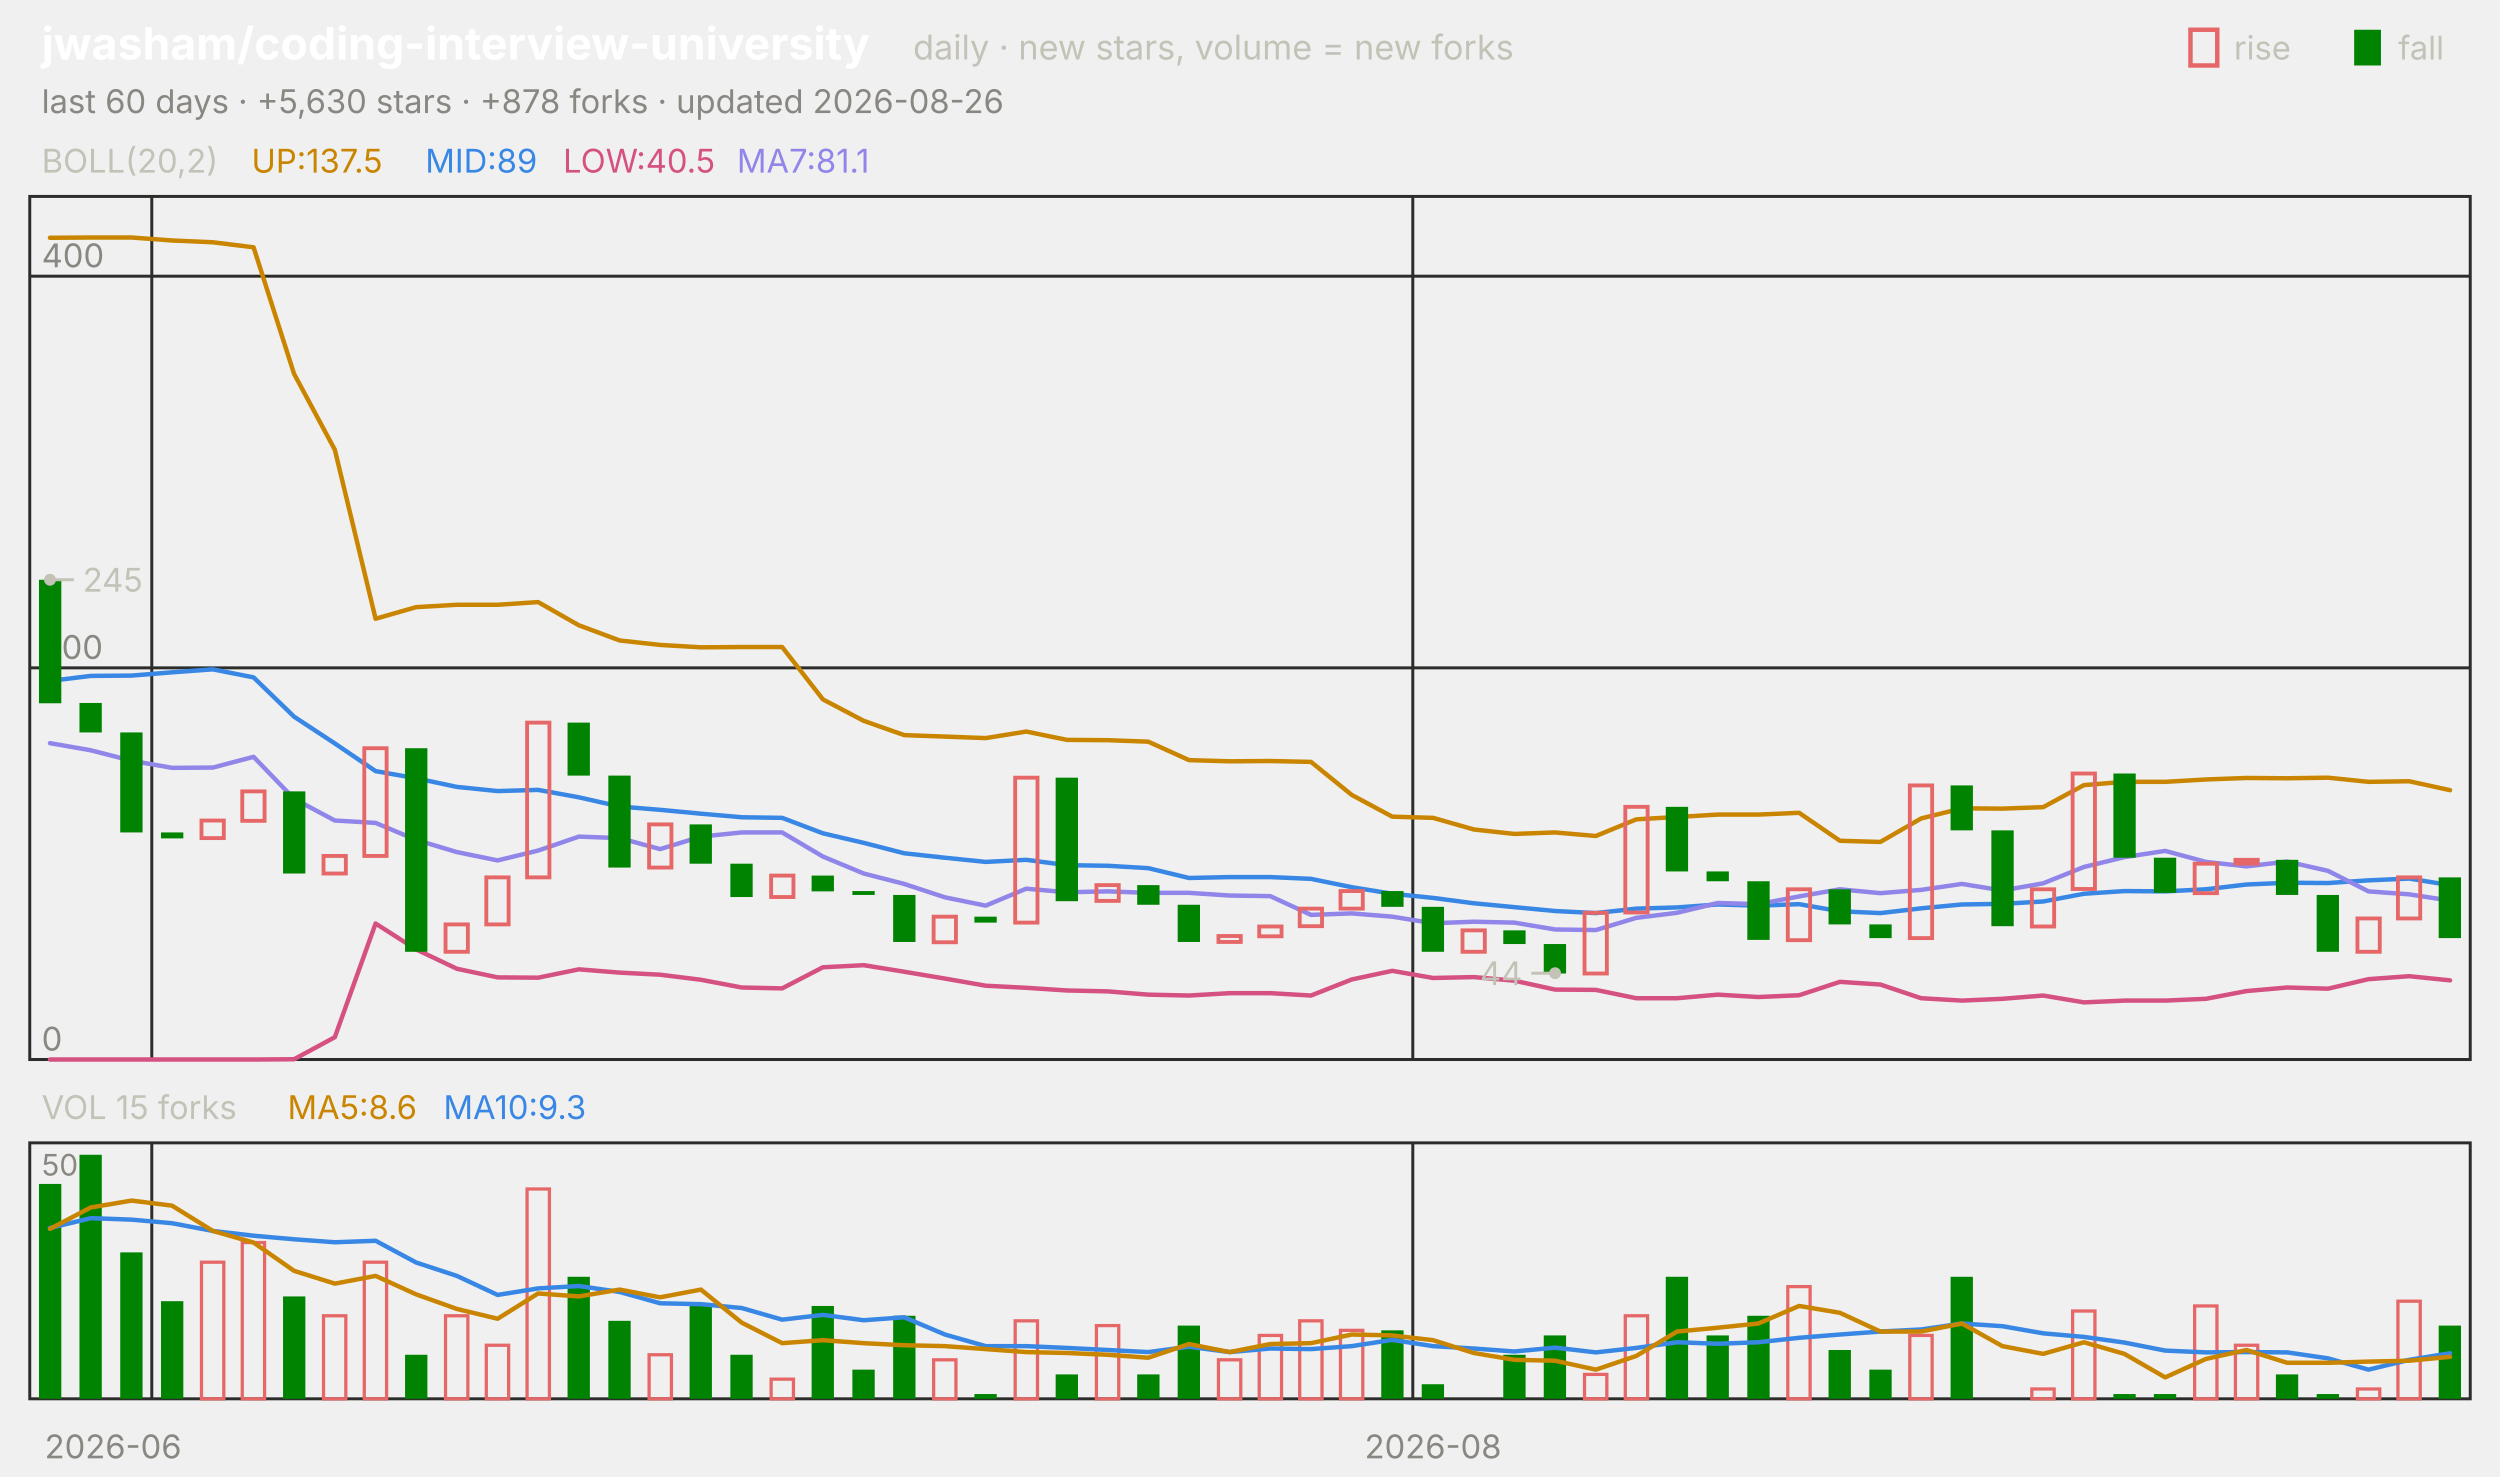
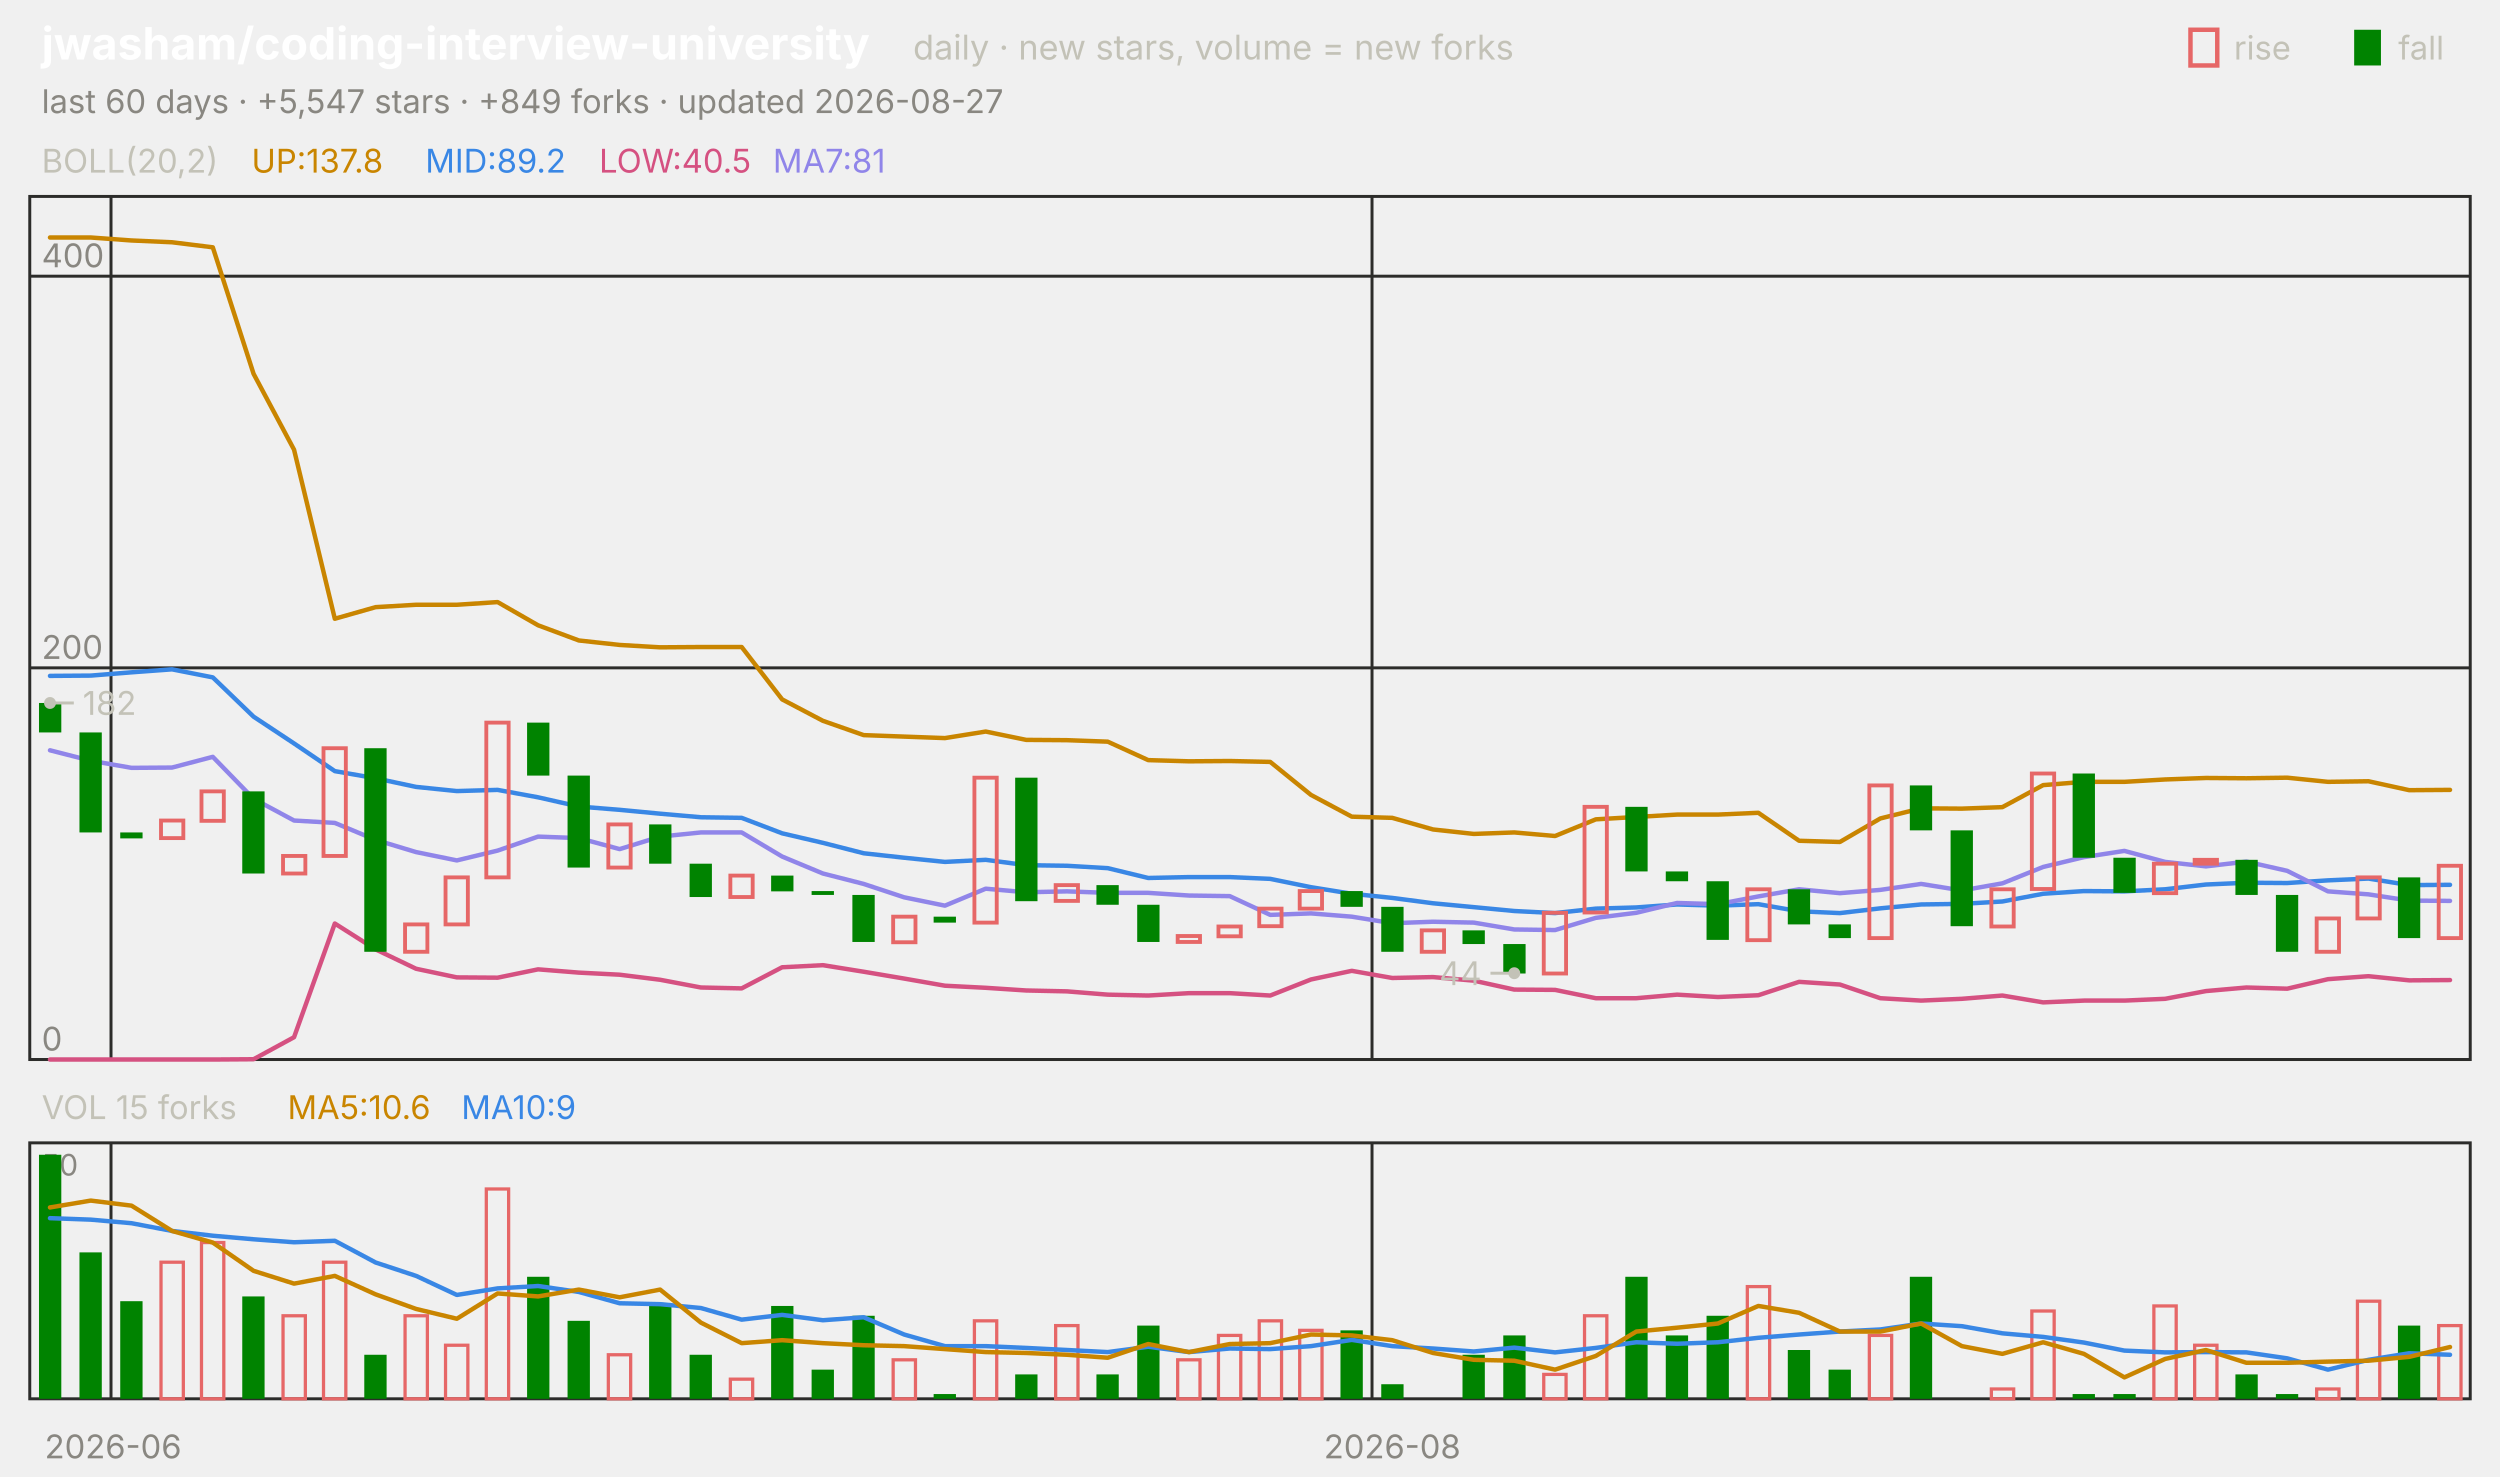
<svg xmlns="http://www.w3.org/2000/svg" viewBox="0 0 840 496" width="840" height="496" font-family="-apple-system,'Segoe UI',system-ui,sans-serif" role="img" aria-label="jwasham/coding-interview-university candlestick chart">
  <text x="14.0" y="20.0" font-size="15" fill="#ffffff" font-weight="650">jwasham/coding-interview-university</text>
  <text x="306.8" y="20.0" font-size="11.5" fill="#c3c2b7">daily · new stars, volume = new forks</text>
  <text x="805.8" y="20.0" font-size="11.0" fill="#c3c2b7">fall</text>
  <rect x="791" y="10" width="9" height="12" fill="#008300" />
  <text x="750.6" y="20.0" font-size="11.0" fill="#c3c2b7">rise</text>
  <rect x="736" y="10" width="9" height="12" fill="none" stroke="#e66767" stroke-width="1.5" />
-   <text x="14.0" y="38.0" font-size="11.0" fill="#898781">last 60 days · +5,630 stars · +878 forks · updated 2026-08-26</text>
+   <text x="14.0" y="38.0" font-size="11.0" fill="#898781">last 60 days · +5,547 stars · +849 forks · updated 2026-08-27</text>
  <rect x="10" y="66" width="820" height="290" fill="none" stroke="#2c2c2a" />
  <rect x="10" y="384" width="820" height="86" fill="none" stroke="#2c2c2a" />
  <text x="38.0" y="490.0" font-size="11.0" fill="#898781" text-anchor="middle">2026-06</text>
-   <line x1="51.0" y1="66.0" x2="51.0" y2="356.0" stroke="#2c2c2a" stroke-width="1.0" />
-   <line x1="51.0" y1="384.0" x2="51.0" y2="470.0" stroke="#2c2c2a" stroke-width="1.0" />
-   <line x1="474.7" y1="66.0" x2="474.7" y2="356.0" stroke="#2c2c2a" stroke-width="1.0" />
-   <line x1="474.7" y1="384.0" x2="474.7" y2="470.0" stroke="#2c2c2a" stroke-width="1.0" />
-   <text x="481.5" y="490.0" font-size="11.0" fill="#898781" text-anchor="middle">2026-08</text>
+   <line x1="37.3" y1="66.0" x2="37.3" y2="356.0" stroke="#2c2c2a" stroke-width="1.0" />
+   <line x1="37.3" y1="384.0" x2="37.3" y2="470.0" stroke="#2c2c2a" stroke-width="1.0" />
+   <line x1="461.0" y1="66.0" x2="461.0" y2="356.0" stroke="#2c2c2a" stroke-width="1.0" />
+   <line x1="461.0" y1="384.0" x2="461.0" y2="470.0" stroke="#2c2c2a" stroke-width="1.0" />
+   <text x="467.8" y="490.0" font-size="11.0" fill="#898781" text-anchor="middle">2026-08</text>
  <text x="14.0" y="58.0" font-size="11.0" fill="#c3c2b7">BOLL(20,2)</text>
-   <text x="84.5" y="58.0" font-size="11.0" fill="#c98500">UP:137.5</text>
-   <text x="142.9" y="58.0" font-size="11.0" fill="#3987e5">MID:89</text>
-   <text x="189.2" y="58.0" font-size="11.0" fill="#d55181">LOW:40.5</text>
-   <text x="247.6" y="58.0" font-size="11.0" fill="#9085e9">MA7:81.1</text>
+   <text x="84.5" y="58.0" font-size="11.0" fill="#c98500">UP:137.8</text>
+   <text x="142.9" y="58.0" font-size="11.0" fill="#3987e5">MID:89.2</text>
+   <text x="201.3" y="58.0" font-size="11.0" fill="#d55181">LOW:40.5</text>
+   <text x="259.7" y="58.0" font-size="11.0" fill="#9085e9">MA7:81</text>
  <line x1="10.0" y1="356.0" x2="830.0" y2="356.0" stroke="#2c2c2a" stroke-width="1.0" />
  <text x="14.0" y="353.0" font-size="11.0" fill="#898781">0</text>
  <line x1="10.0" y1="224.4" x2="830.0" y2="224.4" stroke="#2c2c2a" stroke-width="1.0" />
  <text x="14.0" y="221.4" font-size="11.0" fill="#898781">200</text>
  <line x1="10.0" y1="92.8" x2="830.0" y2="92.8" stroke="#2c2c2a" stroke-width="1.0" />
  <text x="14.0" y="89.8" font-size="11.0" fill="#898781">400</text>
-   <polyline points="16.8,79.9 30.5,79.8 44.2,79.8 57.8,80.8 71.5,81.4 85.2,83.1 98.8,125.6 112.5,151.1 126.2,207.9 139.8,204.0 153.5,203.2 167.2,203.2 180.8,202.3 194.5,210.1 208.2,215.2 221.8,216.7 235.5,217.5 249.2,217.4 262.8,217.4 276.5,235.0 290.2,242.2 303.8,247.0 317.5,247.5 331.2,248.0 344.8,245.8 358.5,248.6 372.2,248.7 385.8,249.2 399.5,255.4 413.2,255.8 426.8,255.7 440.5,256.0 454.2,267.1 467.8,274.4 481.5,274.8 495.2,278.7 508.8,280.2 522.5,279.7 536.2,280.9 549.8,275.3 563.5,274.5 577.2,273.7 590.8,273.7 604.5,273.1 618.2,282.5 631.8,282.9 645.5,275.0 659.2,271.6 672.8,271.7 686.5,271.2 700.2,263.8 713.8,262.7 727.5,262.7 741.2,261.9 754.8,261.4 768.5,261.5 782.2,261.3 795.8,262.7 809.5,262.5 823.2,265.5" fill="none" stroke="#c98500" stroke-width="1.5" stroke-linejoin="round" stroke-linecap="round" />
-   <polyline points="16.8,228.8 30.5,227.1 44.2,227.0 57.8,225.9 71.5,224.9 85.2,227.6 98.8,240.8 112.5,249.8 126.2,259.1 139.8,261.5 153.5,264.4 167.2,265.8 180.8,265.4 194.5,267.9 208.2,271.0 221.8,272.1 235.5,273.4 249.2,274.6 262.8,274.8 276.5,280.0 290.2,283.2 303.8,286.7 317.5,288.2 331.2,289.6 344.8,288.9 358.5,290.7 372.2,290.9 385.8,291.7 399.5,295.0 413.2,294.7 426.8,294.7 440.5,295.3 454.2,298.1 467.8,300.3 481.5,301.7 495.2,303.5 508.8,304.8 522.5,306.1 536.2,306.8 549.8,305.3 563.5,304.9 577.2,303.9 590.8,304.3 604.5,303.8 618.2,306.2 631.8,306.8 645.5,305.2 659.2,303.9 672.8,303.7 686.5,302.9 700.2,300.3 713.8,299.4 727.5,299.5 741.2,298.8 754.8,297.2 768.5,296.6 782.2,296.7 795.8,295.8 809.5,295.2 823.2,297.4" fill="none" stroke="#3987e5" stroke-width="1.5" stroke-linejoin="round" stroke-linecap="round" />
-   <polyline points="16.8,356.0 30.5,356.0 44.2,356.0 57.8,356.0 71.5,356.0 85.2,356.0 98.8,355.9 112.5,348.5 126.2,310.3 139.8,319.0 153.5,325.5 167.2,328.4 180.8,328.5 194.5,325.7 208.2,326.8 221.8,327.5 235.5,329.2 249.2,331.8 262.8,332.1 276.5,325.0 290.2,324.3 303.8,326.5 317.5,328.8 331.2,331.2 344.8,331.9 358.5,332.8 372.2,333.1 385.8,334.2 399.5,334.5 413.2,333.7 426.8,333.7 440.5,334.5 454.2,329.1 467.8,326.2 481.5,328.6 495.2,328.3 508.8,329.5 522.5,332.5 536.2,332.6 549.8,335.4 563.5,335.4 577.2,334.2 590.8,335.0 604.5,334.4 618.2,329.9 631.8,330.8 645.5,335.4 659.2,336.2 672.8,335.6 686.5,334.5 700.2,336.8 713.8,336.2 727.5,336.2 741.2,335.6 754.8,333.0 768.5,331.8 782.2,332.2 795.8,329.0 809.5,328.0 823.2,329.4" fill="none" stroke="#d55181" stroke-width="1.5" stroke-linejoin="round" stroke-linecap="round" />
-   <polyline points="16.8,249.7 30.5,252.1 44.2,255.6 57.8,258.0 71.5,257.9 85.2,254.3 98.8,268.4 112.5,275.7 126.2,276.5 139.8,282.2 153.5,286.3 167.2,289.1 180.8,285.8 194.5,281.1 208.2,281.6 221.8,285.3 235.5,281.1 249.2,279.7 262.8,279.7 276.5,287.8 290.2,293.5 303.8,297.0 317.5,301.5 331.2,304.3 344.8,298.6 358.5,299.8 372.2,299.5 385.8,300.0 399.5,300.0 413.2,300.9 426.8,301.1 440.5,307.4 454.2,306.9 467.8,308.0 481.5,310.2 495.2,309.7 508.8,310.0 522.5,312.3 536.2,312.5 549.8,308.4 563.5,306.7 577.2,303.4 590.8,303.8 604.5,301.2 618.2,298.8 631.8,300.1 645.5,299.0 659.2,297.0 672.8,299.2 686.5,296.8 700.2,291.3 713.8,288.0 727.5,285.9 741.2,289.6 754.8,291.1 768.5,289.5 782.2,292.6 795.8,299.5 809.5,300.5 823.2,302.6" fill="none" stroke="#9085e9" stroke-width="1.5" stroke-linejoin="round" stroke-linecap="round" />
-   <rect x="13.1" y="194.8" width="7.5" height="41.5" fill="#008300" />
-   <rect x="26.7" y="236.2" width="7.5" height="9.9" fill="#008300" />
-   <rect x="40.4" y="246.1" width="7.5" height="33.6" fill="#008300" />
-   <rect x="54.1" y="279.7" width="7.5" height="2.0" fill="#008300" />
-   <rect x="67.7" y="275.7" width="7.5" height="5.9" fill="none" stroke="#e66767" stroke-width="1.3" />
-   <rect x="81.4" y="265.9" width="7.5" height="9.9" fill="none" stroke="#e66767" stroke-width="1.3" />
-   <rect x="95.1" y="265.9" width="7.5" height="27.6" fill="#008300" />
-   <rect x="108.7" y="287.6" width="7.5" height="5.9" fill="none" stroke="#e66767" stroke-width="1.3" />
-   <rect x="122.4" y="251.4" width="7.5" height="36.2" fill="none" stroke="#e66767" stroke-width="1.3" />
-   <rect x="136.1" y="251.4" width="7.5" height="68.4" fill="#008300" />
-   <rect x="149.7" y="310.6" width="7.5" height="9.2" fill="none" stroke="#e66767" stroke-width="1.3" />
-   <rect x="163.4" y="294.8" width="7.5" height="15.8" fill="none" stroke="#e66767" stroke-width="1.3" />
-   <rect x="177.1" y="242.8" width="7.5" height="52.0" fill="none" stroke="#e66767" stroke-width="1.3" />
-   <rect x="190.7" y="242.8" width="7.5" height="17.8" fill="#008300" />
-   <rect x="204.4" y="260.6" width="7.5" height="30.9" fill="#008300" />
-   <rect x="218.1" y="277.0" width="7.5" height="14.5" fill="none" stroke="#e66767" stroke-width="1.3" />
-   <rect x="231.7" y="277.0" width="7.5" height="13.2" fill="#008300" />
-   <rect x="245.4" y="290.2" width="7.5" height="11.2" fill="#008300" />
-   <rect x="259.1" y="294.2" width="7.5" height="7.2" fill="none" stroke="#e66767" stroke-width="1.3" />
-   <rect x="272.7" y="294.2" width="7.5" height="5.3" fill="#008300" />
-   <rect x="286.4" y="299.4" width="7.5" height="1.3" fill="#008300" />
-   <rect x="300.1" y="300.7" width="7.5" height="15.8" fill="#008300" />
-   <rect x="313.7" y="308.0" width="7.5" height="8.6" fill="none" stroke="#e66767" stroke-width="1.3" />
-   <rect x="327.4" y="308.0" width="7.5" height="2.0" fill="#008300" />
-   <rect x="341.1" y="261.3" width="7.5" height="48.7" fill="none" stroke="#e66767" stroke-width="1.3" />
-   <rect x="354.7" y="261.3" width="7.5" height="41.5" fill="#008300" />
-   <rect x="368.4" y="297.4" width="7.5" height="5.3" fill="none" stroke="#e66767" stroke-width="1.3" />
-   <rect x="382.1" y="297.4" width="7.5" height="6.6" fill="#008300" />
-   <rect x="395.7" y="304.0" width="7.5" height="12.5" fill="#008300" />
-   <rect x="409.4" y="314.5" width="7.5" height="2.0" fill="none" stroke="#e66767" stroke-width="1.3" />
-   <rect x="423.1" y="311.3" width="7.5" height="3.3" fill="none" stroke="#e66767" stroke-width="1.3" />
-   <rect x="436.7" y="305.3" width="7.5" height="5.9" fill="none" stroke="#e66767" stroke-width="1.3" />
-   <rect x="450.4" y="299.4" width="7.5" height="5.9" fill="none" stroke="#e66767" stroke-width="1.3" />
-   <rect x="464.1" y="299.4" width="7.5" height="5.3" fill="#008300" />
-   <rect x="477.7" y="304.7" width="7.5" height="15.1" fill="#008300" />
-   <rect x="491.4" y="312.6" width="7.5" height="7.2" fill="none" stroke="#e66767" stroke-width="1.3" />
-   <rect x="505.1" y="312.6" width="7.5" height="4.6" fill="#008300" />
-   <rect x="518.7" y="317.2" width="7.5" height="9.9" fill="#008300" />
-   <rect x="532.4" y="306.7" width="7.5" height="20.4" fill="none" stroke="#e66767" stroke-width="1.3" />
-   <rect x="546.1" y="271.1" width="7.5" height="35.5" fill="none" stroke="#e66767" stroke-width="1.3" />
-   <rect x="559.7" y="271.1" width="7.5" height="21.7" fill="#008300" />
-   <rect x="573.4" y="292.8" width="7.5" height="3.3" fill="#008300" />
-   <rect x="587.1" y="296.1" width="7.5" height="19.7" fill="#008300" />
-   <rect x="600.7" y="298.8" width="7.5" height="17.1" fill="none" stroke="#e66767" stroke-width="1.3" />
-   <rect x="614.4" y="298.8" width="7.5" height="11.8" fill="#008300" />
-   <rect x="628.1" y="310.6" width="7.5" height="4.6" fill="#008300" />
-   <rect x="641.7" y="263.9" width="7.5" height="51.3" fill="none" stroke="#e66767" stroke-width="1.3" />
-   <rect x="655.4" y="263.9" width="7.5" height="15.1" fill="#008300" />
-   <rect x="669.1" y="279.0" width="7.5" height="32.2" fill="#008300" />
-   <rect x="682.7" y="298.8" width="7.5" height="12.5" fill="none" stroke="#e66767" stroke-width="1.3" />
-   <rect x="696.4" y="259.9" width="7.5" height="38.8" fill="none" stroke="#e66767" stroke-width="1.3" />
-   <rect x="710.1" y="259.9" width="7.5" height="28.3" fill="#008300" />
-   <rect x="723.7" y="288.2" width="7.5" height="11.8" fill="#008300" />
-   <rect x="737.4" y="290.2" width="7.5" height="9.9" fill="none" stroke="#e66767" stroke-width="1.3" />
-   <rect x="751.1" y="288.9" width="7.5" height="1.3" fill="none" stroke="#e66767" stroke-width="1.3" />
-   <rect x="764.7" y="288.9" width="7.5" height="11.8" fill="#008300" />
-   <rect x="778.4" y="300.7" width="7.5" height="19.1" fill="#008300" />
-   <rect x="792.1" y="308.6" width="7.5" height="11.2" fill="none" stroke="#e66767" stroke-width="1.3" />
-   <rect x="805.7" y="294.8" width="7.5" height="13.8" fill="none" stroke="#e66767" stroke-width="1.3" />
-   <rect x="819.4" y="294.8" width="7.5" height="20.4" fill="#008300" />
-   <circle cx="16.8" cy="194.8" r="2" fill="#c3c2b7" />
-   <line x1="16.8" y1="194.8" x2="24.8" y2="194.8" stroke="#c3c2b7" stroke-width="1.0" />
-   <text x="27.8" y="198.8" font-size="11.0" fill="#c3c2b7">245</text>
-   <circle cx="522.5" cy="327.0" r="2" fill="#c3c2b7" />
-   <line x1="522.5" y1="327.0" x2="514.5" y2="327.0" stroke="#c3c2b7" stroke-width="1.0" />
-   <text x="511.5" y="331.0" font-size="11.0" fill="#c3c2b7" text-anchor="end">44</text>
+   <polyline points="16.8,79.8 30.5,79.8 44.2,80.8 57.8,81.4 71.5,83.1 85.2,125.6 98.8,151.1 112.5,207.9 126.2,204.0 139.8,203.2 153.5,203.2 167.2,202.3 180.8,210.1 194.5,215.2 208.2,216.7 221.8,217.5 235.5,217.4 249.2,217.4 262.8,235.0 276.5,242.2 290.2,247.0 303.8,247.5 317.5,248.0 331.2,245.8 344.8,248.6 358.5,248.7 372.2,249.2 385.8,255.4 399.5,255.8 413.2,255.7 426.8,256.0 440.5,267.1 454.2,274.4 467.8,274.8 481.5,278.7 495.2,280.2 508.8,279.7 522.5,280.9 536.2,275.3 549.8,274.5 563.5,273.7 577.2,273.7 590.8,273.1 604.5,282.5 618.2,282.9 631.8,275.0 645.5,271.6 659.2,271.7 672.8,271.2 686.5,263.8 700.2,262.7 713.8,262.7 727.5,261.9 741.2,261.4 754.8,261.5 768.5,261.3 782.2,262.7 795.8,262.5 809.5,265.5 823.2,265.4" fill="none" stroke="#c98500" stroke-width="1.5" stroke-linejoin="round" stroke-linecap="round" />
+   <polyline points="16.8,227.1 30.5,227.0 44.2,225.9 57.8,224.9 71.5,227.6 85.2,240.8 98.8,249.8 112.5,259.1 126.2,261.5 139.8,264.4 153.5,265.8 167.2,265.4 180.8,267.9 194.5,271.0 208.2,272.1 221.8,273.4 235.5,274.6 249.2,274.8 262.8,280.0 276.5,283.2 290.2,286.7 303.8,288.2 317.5,289.6 331.2,288.9 344.8,290.7 358.5,290.9 372.2,291.7 385.8,295.0 399.5,294.7 413.2,294.7 426.8,295.3 440.5,298.1 454.2,300.3 467.8,301.7 481.5,303.5 495.2,304.8 508.8,306.1 522.5,306.8 536.2,305.3 549.8,304.9 563.5,303.9 577.2,304.3 590.8,303.8 604.5,306.2 618.2,306.8 631.8,305.2 645.5,303.9 659.2,303.7 672.8,302.9 686.5,300.3 700.2,299.4 713.8,299.5 727.5,298.8 741.2,297.2 754.8,296.6 768.5,296.7 782.2,295.8 795.8,295.2 809.5,297.4 823.2,297.3" fill="none" stroke="#3987e5" stroke-width="1.5" stroke-linejoin="round" stroke-linecap="round" />
+   <polyline points="16.8,356.0 30.5,356.0 44.2,356.0 57.8,356.0 71.5,356.0 85.2,355.9 98.8,348.5 112.5,310.3 126.2,319.0 139.8,325.5 153.5,328.4 167.2,328.5 180.8,325.7 194.5,326.8 208.2,327.5 221.8,329.2 235.5,331.8 249.2,332.1 262.8,325.0 276.5,324.3 290.2,326.5 303.8,328.8 317.5,331.2 331.2,331.9 344.8,332.8 358.5,333.1 372.2,334.2 385.8,334.5 399.5,333.7 413.2,333.7 426.8,334.5 440.5,329.1 454.2,326.2 467.8,328.6 481.5,328.3 495.2,329.5 508.8,332.5 522.5,332.6 536.2,335.4 549.8,335.4 563.5,334.2 577.2,335.0 590.8,334.4 604.5,329.9 618.2,330.8 631.8,335.4 645.5,336.2 659.2,335.6 672.8,334.5 686.5,336.8 700.2,336.2 713.8,336.2 727.5,335.6 741.2,333.0 754.8,331.8 768.5,332.2 782.2,329.0 795.8,328.0 809.5,329.4 823.2,329.3" fill="none" stroke="#d55181" stroke-width="1.5" stroke-linejoin="round" stroke-linecap="round" />
+   <polyline points="16.8,252.1 30.5,255.6 44.2,258.0 57.8,257.9 71.5,254.3 85.2,268.4 98.8,275.7 112.5,276.5 126.2,282.2 139.8,286.3 153.5,289.1 167.2,285.8 180.8,281.1 194.5,281.6 208.2,285.3 221.8,281.1 235.5,279.7 249.2,279.7 262.8,287.8 276.5,293.5 290.2,297.0 303.8,301.5 317.5,304.3 331.2,298.6 344.8,299.8 358.5,299.5 372.2,300.0 385.8,300.0 399.5,300.9 413.2,301.1 426.8,307.4 440.5,306.9 454.2,308.0 467.8,310.2 481.5,309.7 495.2,310.0 508.8,312.3 522.5,312.5 536.2,308.4 549.8,306.7 563.5,303.4 577.2,303.8 590.8,301.2 604.5,298.8 618.2,300.1 631.8,299.0 645.5,297.0 659.2,299.2 672.8,296.8 686.5,291.3 700.2,288.0 713.8,285.9 727.5,289.6 741.2,291.1 754.8,289.5 768.5,292.6 782.2,299.5 795.8,300.5 809.5,302.6 823.2,302.7" fill="none" stroke="#9085e9" stroke-width="1.5" stroke-linejoin="round" stroke-linecap="round" />
+   <rect x="13.1" y="236.2" width="7.5" height="9.9" fill="#008300" />
+   <rect x="26.7" y="246.1" width="7.5" height="33.6" fill="#008300" />
+   <rect x="40.4" y="279.7" width="7.5" height="2.0" fill="#008300" />
+   <rect x="54.1" y="275.7" width="7.5" height="5.9" fill="none" stroke="#e66767" stroke-width="1.3" />
+   <rect x="67.7" y="265.9" width="7.5" height="9.9" fill="none" stroke="#e66767" stroke-width="1.3" />
+   <rect x="81.4" y="265.9" width="7.5" height="27.6" fill="#008300" />
+   <rect x="95.1" y="287.6" width="7.5" height="5.9" fill="none" stroke="#e66767" stroke-width="1.3" />
+   <rect x="108.7" y="251.4" width="7.5" height="36.2" fill="none" stroke="#e66767" stroke-width="1.3" />
+   <rect x="122.4" y="251.4" width="7.5" height="68.4" fill="#008300" />
+   <rect x="136.1" y="310.6" width="7.5" height="9.2" fill="none" stroke="#e66767" stroke-width="1.3" />
+   <rect x="149.7" y="294.8" width="7.5" height="15.8" fill="none" stroke="#e66767" stroke-width="1.3" />
+   <rect x="163.4" y="242.8" width="7.5" height="52.0" fill="none" stroke="#e66767" stroke-width="1.3" />
+   <rect x="177.1" y="242.8" width="7.5" height="17.8" fill="#008300" />
+   <rect x="190.7" y="260.6" width="7.5" height="30.9" fill="#008300" />
+   <rect x="204.4" y="277.0" width="7.5" height="14.5" fill="none" stroke="#e66767" stroke-width="1.3" />
+   <rect x="218.1" y="277.0" width="7.5" height="13.2" fill="#008300" />
+   <rect x="231.7" y="290.2" width="7.5" height="11.2" fill="#008300" />
+   <rect x="245.4" y="294.2" width="7.5" height="7.2" fill="none" stroke="#e66767" stroke-width="1.3" />
+   <rect x="259.1" y="294.2" width="7.5" height="5.3" fill="#008300" />
+   <rect x="272.7" y="299.4" width="7.5" height="1.3" fill="#008300" />
+   <rect x="286.4" y="300.7" width="7.5" height="15.8" fill="#008300" />
+   <rect x="300.1" y="308.0" width="7.5" height="8.6" fill="none" stroke="#e66767" stroke-width="1.3" />
+   <rect x="313.7" y="308.0" width="7.5" height="2.0" fill="#008300" />
+   <rect x="327.4" y="261.3" width="7.5" height="48.7" fill="none" stroke="#e66767" stroke-width="1.3" />
+   <rect x="341.1" y="261.3" width="7.5" height="41.5" fill="#008300" />
+   <rect x="354.7" y="297.4" width="7.5" height="5.3" fill="none" stroke="#e66767" stroke-width="1.3" />
+   <rect x="368.4" y="297.4" width="7.5" height="6.6" fill="#008300" />
+   <rect x="382.1" y="304.0" width="7.5" height="12.5" fill="#008300" />
+   <rect x="395.7" y="314.5" width="7.5" height="2.0" fill="none" stroke="#e66767" stroke-width="1.3" />
+   <rect x="409.4" y="311.3" width="7.5" height="3.3" fill="none" stroke="#e66767" stroke-width="1.3" />
+   <rect x="423.1" y="305.3" width="7.5" height="5.9" fill="none" stroke="#e66767" stroke-width="1.3" />
+   <rect x="436.7" y="299.4" width="7.5" height="5.9" fill="none" stroke="#e66767" stroke-width="1.3" />
+   <rect x="450.4" y="299.4" width="7.5" height="5.3" fill="#008300" />
+   <rect x="464.1" y="304.7" width="7.5" height="15.1" fill="#008300" />
+   <rect x="477.7" y="312.6" width="7.5" height="7.2" fill="none" stroke="#e66767" stroke-width="1.3" />
+   <rect x="491.4" y="312.6" width="7.5" height="4.6" fill="#008300" />
+   <rect x="505.1" y="317.2" width="7.5" height="9.9" fill="#008300" />
+   <rect x="518.7" y="306.7" width="7.5" height="20.4" fill="none" stroke="#e66767" stroke-width="1.3" />
+   <rect x="532.4" y="271.1" width="7.5" height="35.5" fill="none" stroke="#e66767" stroke-width="1.3" />
+   <rect x="546.1" y="271.1" width="7.5" height="21.7" fill="#008300" />
+   <rect x="559.7" y="292.8" width="7.5" height="3.3" fill="#008300" />
+   <rect x="573.4" y="296.1" width="7.5" height="19.7" fill="#008300" />
+   <rect x="587.1" y="298.8" width="7.5" height="17.1" fill="none" stroke="#e66767" stroke-width="1.3" />
+   <rect x="600.7" y="298.8" width="7.5" height="11.8" fill="#008300" />
+   <rect x="614.4" y="310.6" width="7.5" height="4.6" fill="#008300" />
+   <rect x="628.1" y="263.9" width="7.5" height="51.3" fill="none" stroke="#e66767" stroke-width="1.3" />
+   <rect x="641.7" y="263.9" width="7.5" height="15.1" fill="#008300" />
+   <rect x="655.4" y="279.0" width="7.5" height="32.2" fill="#008300" />
+   <rect x="669.1" y="298.8" width="7.5" height="12.5" fill="none" stroke="#e66767" stroke-width="1.3" />
+   <rect x="682.7" y="259.9" width="7.5" height="38.8" fill="none" stroke="#e66767" stroke-width="1.3" />
+   <rect x="696.4" y="259.9" width="7.5" height="28.3" fill="#008300" />
+   <rect x="710.1" y="288.2" width="7.5" height="11.8" fill="#008300" />
+   <rect x="723.7" y="290.2" width="7.5" height="9.9" fill="none" stroke="#e66767" stroke-width="1.3" />
+   <rect x="737.4" y="288.9" width="7.5" height="1.3" fill="none" stroke="#e66767" stroke-width="1.3" />
+   <rect x="751.1" y="288.9" width="7.5" height="11.8" fill="#008300" />
+   <rect x="764.7" y="300.7" width="7.5" height="19.1" fill="#008300" />
+   <rect x="778.4" y="308.6" width="7.5" height="11.2" fill="none" stroke="#e66767" stroke-width="1.3" />
+   <rect x="792.1" y="294.8" width="7.5" height="13.8" fill="none" stroke="#e66767" stroke-width="1.3" />
+   <rect x="805.7" y="294.8" width="7.5" height="20.4" fill="#008300" />
+   <rect x="819.4" y="290.9" width="7.5" height="24.3" fill="none" stroke="#e66767" stroke-width="1.3" />
+   <circle cx="16.8" cy="236.2" r="2" fill="#c3c2b7" />
+   <line x1="16.8" y1="236.2" x2="24.8" y2="236.2" stroke="#c3c2b7" stroke-width="1.0" />
+   <text x="27.8" y="240.2" font-size="11.0" fill="#c3c2b7">182</text>
+   <circle cx="508.8" cy="327.0" r="2" fill="#c3c2b7" />
+   <line x1="508.8" y1="327.0" x2="500.8" y2="327.0" stroke="#c3c2b7" stroke-width="1.0" />
+   <text x="497.8" y="331.0" font-size="11.0" fill="#c3c2b7" text-anchor="end">44</text>
  <text x="14.0" y="376.0" font-size="11.0" fill="#c3c2b7">VOL 15 forks</text>
-   <text x="96.6" y="376.0" font-size="11.0" fill="#c98500">MA5:8.6</text>
-   <text x="149.0" y="376.0" font-size="11.0" fill="#3987e5">MA10:9.3</text>
+   <text x="96.6" y="376.0" font-size="11.0" fill="#c98500">MA5:10.6</text>
+   <text x="155.0" y="376.0" font-size="11.0" fill="#3987e5">MA10:9</text>
  <text x="14.0" y="395.0" font-size="10" fill="#898781">50</text>
-   <rect x="13.1" y="397.8" width="7.5" height="72.2" fill="#008300" />
-   <rect x="26.7" y="388.0" width="7.5" height="82.0" fill="#008300" />
-   <rect x="40.4" y="420.8" width="7.5" height="49.2" fill="#008300" />
-   <rect x="54.1" y="437.2" width="7.5" height="32.8" fill="#008300" />
-   <rect x="67.7" y="424.1" width="7.5" height="45.9" fill="none" stroke="#e66767" stroke-width="1.1" />
-   <rect x="81.4" y="417.5" width="7.5" height="52.5" fill="none" stroke="#e66767" stroke-width="1.1" />
-   <rect x="95.1" y="435.6" width="7.5" height="34.4" fill="#008300" />
-   <rect x="108.7" y="442.1" width="7.5" height="27.9" fill="none" stroke="#e66767" stroke-width="1.1" />
-   <rect x="122.4" y="424.1" width="7.5" height="45.9" fill="none" stroke="#e66767" stroke-width="1.1" />
-   <rect x="136.1" y="455.2" width="7.5" height="14.8" fill="#008300" />
-   <rect x="149.7" y="442.1" width="7.5" height="27.9" fill="none" stroke="#e66767" stroke-width="1.1" />
-   <rect x="163.4" y="452.0" width="7.5" height="18.0" fill="none" stroke="#e66767" stroke-width="1.1" />
-   <rect x="177.1" y="399.5" width="7.5" height="70.5" fill="none" stroke="#e66767" stroke-width="1.1" />
-   <rect x="190.7" y="429.0" width="7.5" height="41.0" fill="#008300" />
-   <rect x="204.4" y="443.8" width="7.5" height="26.2" fill="#008300" />
-   <rect x="218.1" y="455.2" width="7.5" height="14.8" fill="none" stroke="#e66767" stroke-width="1.1" />
-   <rect x="231.7" y="438.8" width="7.5" height="31.2" fill="#008300" />
-   <rect x="245.4" y="455.2" width="7.5" height="14.8" fill="#008300" />
-   <rect x="259.1" y="463.4" width="7.5" height="6.6" fill="none" stroke="#e66767" stroke-width="1.1" />
-   <rect x="272.7" y="438.8" width="7.5" height="31.2" fill="#008300" />
-   <rect x="286.4" y="460.2" width="7.5" height="9.8" fill="#008300" />
-   <rect x="300.1" y="442.1" width="7.5" height="27.9" fill="#008300" />
-   <rect x="313.7" y="456.9" width="7.5" height="13.1" fill="none" stroke="#e66767" stroke-width="1.1" />
-   <rect x="327.4" y="468.4" width="7.5" height="1.6" fill="#008300" />
-   <rect x="341.1" y="443.8" width="7.5" height="26.2" fill="none" stroke="#e66767" stroke-width="1.1" />
-   <rect x="354.7" y="461.8" width="7.5" height="8.2" fill="#008300" />
-   <rect x="368.4" y="445.4" width="7.5" height="24.6" fill="none" stroke="#e66767" stroke-width="1.1" />
-   <rect x="382.1" y="461.8" width="7.5" height="8.2" fill="#008300" />
-   <rect x="395.7" y="445.4" width="7.5" height="24.6" fill="#008300" />
-   <rect x="409.4" y="456.9" width="7.5" height="13.1" fill="none" stroke="#e66767" stroke-width="1.1" />
-   <rect x="423.1" y="448.7" width="7.5" height="21.3" fill="none" stroke="#e66767" stroke-width="1.1" />
-   <rect x="436.7" y="443.8" width="7.5" height="26.2" fill="none" stroke="#e66767" stroke-width="1.1" />
-   <rect x="450.4" y="447.0" width="7.5" height="23.0" fill="none" stroke="#e66767" stroke-width="1.1" />
-   <rect x="464.1" y="447.0" width="7.5" height="23.0" fill="#008300" />
-   <rect x="477.7" y="465.1" width="7.5" height="4.9" fill="#008300" />
-   <rect x="505.1" y="455.2" width="7.5" height="14.8" fill="#008300" />
-   <rect x="518.7" y="448.7" width="7.5" height="21.3" fill="#008300" />
-   <rect x="532.4" y="461.8" width="7.5" height="8.2" fill="none" stroke="#e66767" stroke-width="1.1" />
-   <rect x="546.1" y="442.1" width="7.5" height="27.9" fill="none" stroke="#e66767" stroke-width="1.1" />
-   <rect x="559.7" y="429.0" width="7.5" height="41.0" fill="#008300" />
-   <rect x="573.4" y="448.7" width="7.5" height="21.3" fill="#008300" />
-   <rect x="587.1" y="442.1" width="7.5" height="27.9" fill="#008300" />
-   <rect x="600.7" y="432.3" width="7.5" height="37.7" fill="none" stroke="#e66767" stroke-width="1.1" />
-   <rect x="614.4" y="453.6" width="7.5" height="16.4" fill="#008300" />
-   <rect x="628.1" y="460.2" width="7.5" height="9.8" fill="#008300" />
-   <rect x="641.7" y="448.7" width="7.5" height="21.3" fill="none" stroke="#e66767" stroke-width="1.1" />
-   <rect x="655.4" y="429.0" width="7.5" height="41.0" fill="#008300" />
-   <rect x="682.7" y="466.7" width="7.5" height="3.3" fill="none" stroke="#e66767" stroke-width="1.1" />
-   <rect x="696.4" y="440.5" width="7.5" height="29.5" fill="none" stroke="#e66767" stroke-width="1.1" />
+   <rect x="13.1" y="388.0" width="7.5" height="82.0" fill="#008300" />
+   <rect x="26.7" y="420.8" width="7.5" height="49.2" fill="#008300" />
+   <rect x="40.4" y="437.2" width="7.5" height="32.8" fill="#008300" />
+   <rect x="54.1" y="424.1" width="7.5" height="45.9" fill="none" stroke="#e66767" stroke-width="1.1" />
+   <rect x="67.7" y="417.5" width="7.5" height="52.5" fill="none" stroke="#e66767" stroke-width="1.1" />
+   <rect x="81.4" y="435.6" width="7.5" height="34.4" fill="#008300" />
+   <rect x="95.1" y="442.1" width="7.5" height="27.9" fill="none" stroke="#e66767" stroke-width="1.1" />
+   <rect x="108.7" y="424.1" width="7.5" height="45.9" fill="none" stroke="#e66767" stroke-width="1.1" />
+   <rect x="122.4" y="455.2" width="7.5" height="14.8" fill="#008300" />
+   <rect x="136.1" y="442.1" width="7.5" height="27.9" fill="none" stroke="#e66767" stroke-width="1.1" />
+   <rect x="149.7" y="452.0" width="7.5" height="18.0" fill="none" stroke="#e66767" stroke-width="1.1" />
+   <rect x="163.4" y="399.5" width="7.5" height="70.5" fill="none" stroke="#e66767" stroke-width="1.1" />
+   <rect x="177.1" y="429.0" width="7.5" height="41.0" fill="#008300" />
+   <rect x="190.7" y="443.8" width="7.5" height="26.2" fill="#008300" />
+   <rect x="204.4" y="455.2" width="7.5" height="14.8" fill="none" stroke="#e66767" stroke-width="1.1" />
+   <rect x="218.1" y="438.8" width="7.5" height="31.2" fill="#008300" />
+   <rect x="231.7" y="455.2" width="7.5" height="14.8" fill="#008300" />
+   <rect x="245.4" y="463.4" width="7.5" height="6.6" fill="none" stroke="#e66767" stroke-width="1.1" />
+   <rect x="259.1" y="438.8" width="7.5" height="31.2" fill="#008300" />
+   <rect x="272.7" y="460.2" width="7.5" height="9.8" fill="#008300" />
+   <rect x="286.4" y="442.1" width="7.5" height="27.9" fill="#008300" />
+   <rect x="300.1" y="456.9" width="7.5" height="13.1" fill="none" stroke="#e66767" stroke-width="1.1" />
+   <rect x="313.7" y="468.4" width="7.5" height="1.6" fill="#008300" />
+   <rect x="327.4" y="443.8" width="7.5" height="26.2" fill="none" stroke="#e66767" stroke-width="1.1" />
+   <rect x="341.1" y="461.8" width="7.5" height="8.2" fill="#008300" />
+   <rect x="354.7" y="445.4" width="7.5" height="24.6" fill="none" stroke="#e66767" stroke-width="1.1" />
+   <rect x="368.4" y="461.8" width="7.5" height="8.2" fill="#008300" />
+   <rect x="382.1" y="445.4" width="7.5" height="24.6" fill="#008300" />
+   <rect x="395.7" y="456.9" width="7.5" height="13.1" fill="none" stroke="#e66767" stroke-width="1.1" />
+   <rect x="409.4" y="448.7" width="7.5" height="21.3" fill="none" stroke="#e66767" stroke-width="1.1" />
+   <rect x="423.1" y="443.8" width="7.5" height="26.2" fill="none" stroke="#e66767" stroke-width="1.1" />
+   <rect x="436.7" y="447.0" width="7.5" height="23.0" fill="none" stroke="#e66767" stroke-width="1.1" />
+   <rect x="450.4" y="447.0" width="7.5" height="23.0" fill="#008300" />
+   <rect x="464.1" y="465.1" width="7.5" height="4.9" fill="#008300" />
+   <rect x="491.4" y="455.2" width="7.5" height="14.8" fill="#008300" />
+   <rect x="505.1" y="448.7" width="7.5" height="21.3" fill="#008300" />
+   <rect x="518.7" y="461.8" width="7.5" height="8.2" fill="none" stroke="#e66767" stroke-width="1.1" />
+   <rect x="532.4" y="442.1" width="7.5" height="27.9" fill="none" stroke="#e66767" stroke-width="1.1" />
+   <rect x="546.1" y="429.0" width="7.5" height="41.0" fill="#008300" />
+   <rect x="559.7" y="448.7" width="7.5" height="21.3" fill="#008300" />
+   <rect x="573.4" y="442.1" width="7.5" height="27.9" fill="#008300" />
+   <rect x="587.1" y="432.3" width="7.5" height="37.7" fill="none" stroke="#e66767" stroke-width="1.1" />
+   <rect x="600.7" y="453.6" width="7.5" height="16.4" fill="#008300" />
+   <rect x="614.4" y="460.2" width="7.5" height="9.8" fill="#008300" />
+   <rect x="628.1" y="448.7" width="7.5" height="21.3" fill="none" stroke="#e66767" stroke-width="1.1" />
+   <rect x="641.7" y="429.0" width="7.5" height="41.0" fill="#008300" />
+   <rect x="669.1" y="466.7" width="7.5" height="3.3" fill="none" stroke="#e66767" stroke-width="1.1" />
+   <rect x="682.7" y="440.5" width="7.5" height="29.5" fill="none" stroke="#e66767" stroke-width="1.1" />
+   <rect x="696.4" y="468.4" width="7.5" height="1.6" fill="#008300" />
  <rect x="710.1" y="468.4" width="7.5" height="1.6" fill="#008300" />
-   <rect x="723.7" y="468.4" width="7.5" height="1.6" fill="#008300" />
-   <rect x="737.4" y="438.8" width="7.5" height="31.2" fill="none" stroke="#e66767" stroke-width="1.1" />
-   <rect x="751.1" y="452.0" width="7.5" height="18.0" fill="none" stroke="#e66767" stroke-width="1.1" />
-   <rect x="764.7" y="461.8" width="7.5" height="8.2" fill="#008300" />
-   <rect x="778.4" y="468.4" width="7.5" height="1.6" fill="#008300" />
-   <rect x="792.1" y="466.7" width="7.5" height="3.3" fill="none" stroke="#e66767" stroke-width="1.1" />
-   <rect x="805.7" y="437.2" width="7.5" height="32.8" fill="none" stroke="#e66767" stroke-width="1.1" />
-   <rect x="819.4" y="445.4" width="7.5" height="24.6" fill="#008300" />
-   <polyline points="16.8,412.6 30.5,409.3 44.2,409.8 57.8,411.0 71.5,413.6 85.2,415.2 98.8,416.4 112.5,417.4 126.2,416.9 139.8,424.2 153.5,428.7 167.2,435.1 180.8,432.9 194.5,432.1 208.2,434.1 221.8,437.9 235.5,438.2 249.2,439.5 262.8,443.4 276.5,441.8 290.2,443.6 303.8,442.6 317.5,448.4 331.2,452.3 344.8,452.3 358.5,452.9 372.2,453.6 385.8,454.3 399.5,452.5 413.2,454.3 426.8,453.1 440.5,453.3 454.2,452.3 467.8,450.2 481.5,452.3 495.2,453.1 508.8,454.1 522.5,452.8 536.2,454.4 549.8,452.9 563.5,451.0 577.2,451.5 590.8,451.0 604.5,449.5 618.2,448.4 631.8,447.4 645.5,446.7 659.2,444.7 672.8,445.6 686.5,448.0 700.2,449.2 713.8,451.1 727.5,453.8 741.2,454.4 754.8,454.3 768.5,454.4 782.2,456.4 795.8,460.2 809.5,456.9 823.2,454.7" fill="none" stroke="#3987e5" stroke-width="1.5" stroke-linejoin="round" stroke-linecap="round" />
-   <polyline points="16.8,412.9 30.5,405.7 44.2,403.4 57.8,405.1 71.5,413.6 85.2,417.5 98.8,427.0 112.5,431.3 126.2,428.7 139.8,434.9 153.5,439.8 167.2,443.1 180.8,434.6 194.5,435.6 208.2,433.3 221.8,435.9 235.5,433.3 249.2,444.4 262.8,451.3 276.5,450.3 290.2,451.3 303.8,452.0 317.5,452.3 331.2,453.3 344.8,454.3 358.5,454.6 372.2,455.2 385.8,456.2 399.5,451.6 413.2,454.3 426.8,451.6 440.5,451.3 454.2,448.4 467.8,448.7 481.5,450.3 495.2,454.6 508.8,456.9 522.5,457.2 536.2,460.2 549.8,455.6 563.5,447.4 577.2,446.1 590.8,444.7 604.5,438.8 618.2,441.1 631.8,447.4 645.5,447.4 659.2,444.7 672.8,452.3 686.5,454.9 700.2,451.0 713.8,454.9 727.5,462.8 741.2,456.6 754.8,453.6 768.5,457.9 782.2,457.9 795.8,457.5 809.5,457.2 823.2,455.9" fill="none" stroke="#c98500" stroke-width="1.5" stroke-linejoin="round" stroke-linecap="round" />
+   <rect x="723.7" y="438.8" width="7.5" height="31.2" fill="none" stroke="#e66767" stroke-width="1.1" />
+   <rect x="737.4" y="452.0" width="7.5" height="18.0" fill="none" stroke="#e66767" stroke-width="1.1" />
+   <rect x="751.1" y="461.8" width="7.5" height="8.2" fill="#008300" />
+   <rect x="764.7" y="468.4" width="7.5" height="1.6" fill="#008300" />
+   <rect x="778.4" y="466.7" width="7.5" height="3.3" fill="none" stroke="#e66767" stroke-width="1.1" />
+   <rect x="792.1" y="437.2" width="7.5" height="32.8" fill="none" stroke="#e66767" stroke-width="1.1" />
+   <rect x="805.7" y="445.4" width="7.5" height="24.6" fill="#008300" />
+   <rect x="819.4" y="445.4" width="7.5" height="24.6" fill="none" stroke="#e66767" stroke-width="1.1" />
+   <polyline points="16.8,409.3 30.5,409.8 44.2,411.0 57.8,413.6 71.5,415.2 85.2,416.4 98.8,417.4 112.5,416.9 126.2,424.2 139.8,428.7 153.5,435.1 167.2,432.9 180.8,432.1 194.5,434.1 208.2,437.9 221.8,438.2 235.5,439.5 249.2,443.4 262.8,441.8 276.5,443.6 290.2,442.6 303.8,448.4 317.5,452.3 331.2,452.3 344.8,452.9 358.5,453.6 372.2,454.3 385.8,452.5 399.5,454.3 413.2,453.1 426.8,453.3 440.5,452.3 454.2,450.2 467.8,452.3 481.5,453.1 495.2,454.1 508.8,452.8 522.5,454.4 536.2,452.9 549.8,451.0 563.5,451.5 577.2,451.0 590.8,449.5 604.5,448.4 618.2,447.4 631.8,446.7 645.5,444.7 659.2,445.6 672.8,448.0 686.5,449.2 700.2,451.1 713.8,453.8 727.5,454.4 741.2,454.3 754.8,454.4 768.5,456.4 782.2,460.2 795.8,456.9 809.5,454.7 823.2,455.2" fill="none" stroke="#3987e5" stroke-width="1.5" stroke-linejoin="round" stroke-linecap="round" />
+   <polyline points="16.8,405.7 30.5,403.4 44.2,405.1 57.8,413.6 71.5,417.5 85.2,427.0 98.8,431.3 112.5,428.7 126.2,434.9 139.8,439.8 153.5,443.1 167.2,434.6 180.8,435.6 194.5,433.3 208.2,435.9 221.8,433.3 235.5,444.4 249.2,451.3 262.8,450.3 276.5,451.3 290.2,452.0 303.8,452.3 317.5,453.3 331.2,454.3 344.8,454.6 358.5,455.2 372.2,456.2 385.8,451.6 399.5,454.3 413.2,451.6 426.8,451.3 440.5,448.4 454.2,448.7 467.8,450.3 481.5,454.6 495.2,456.9 508.8,457.2 522.5,460.2 536.2,455.6 549.8,447.4 563.5,446.1 577.2,444.7 590.8,438.8 604.5,441.1 618.2,447.4 631.8,447.4 645.5,444.7 659.2,452.3 672.8,454.9 686.5,451.0 700.2,454.9 713.8,462.8 727.5,456.6 741.2,453.6 754.8,457.9 768.5,457.9 782.2,457.5 795.8,457.2 809.5,455.9 823.2,452.6" fill="none" stroke="#c98500" stroke-width="1.5" stroke-linejoin="round" stroke-linecap="round" />
</svg>
